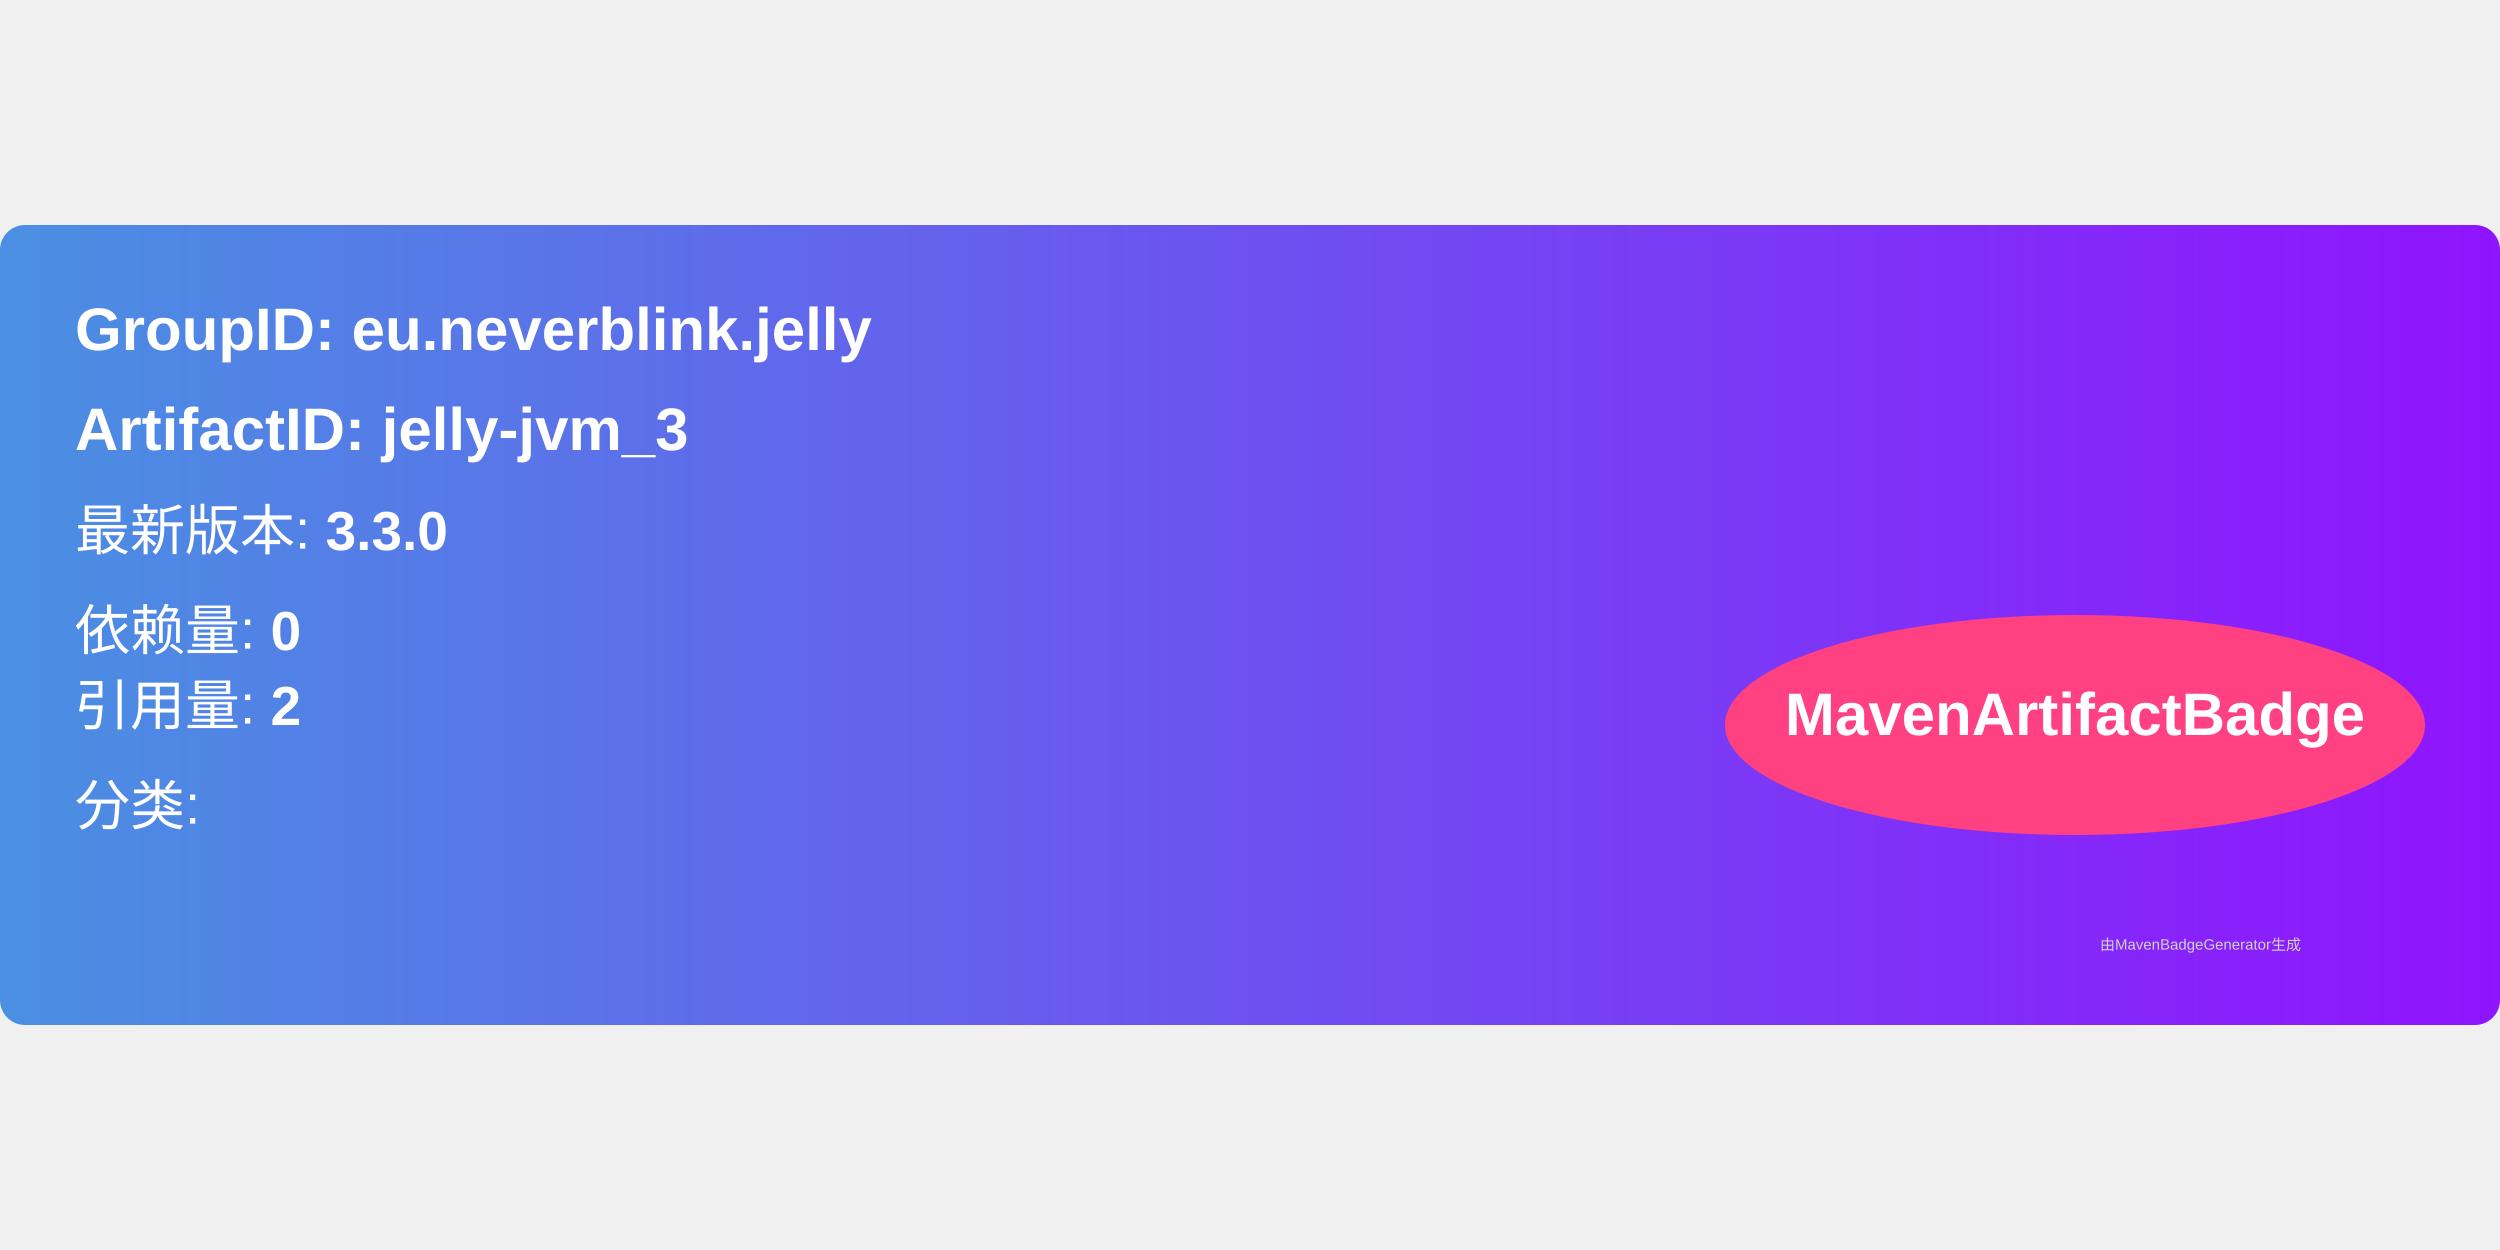
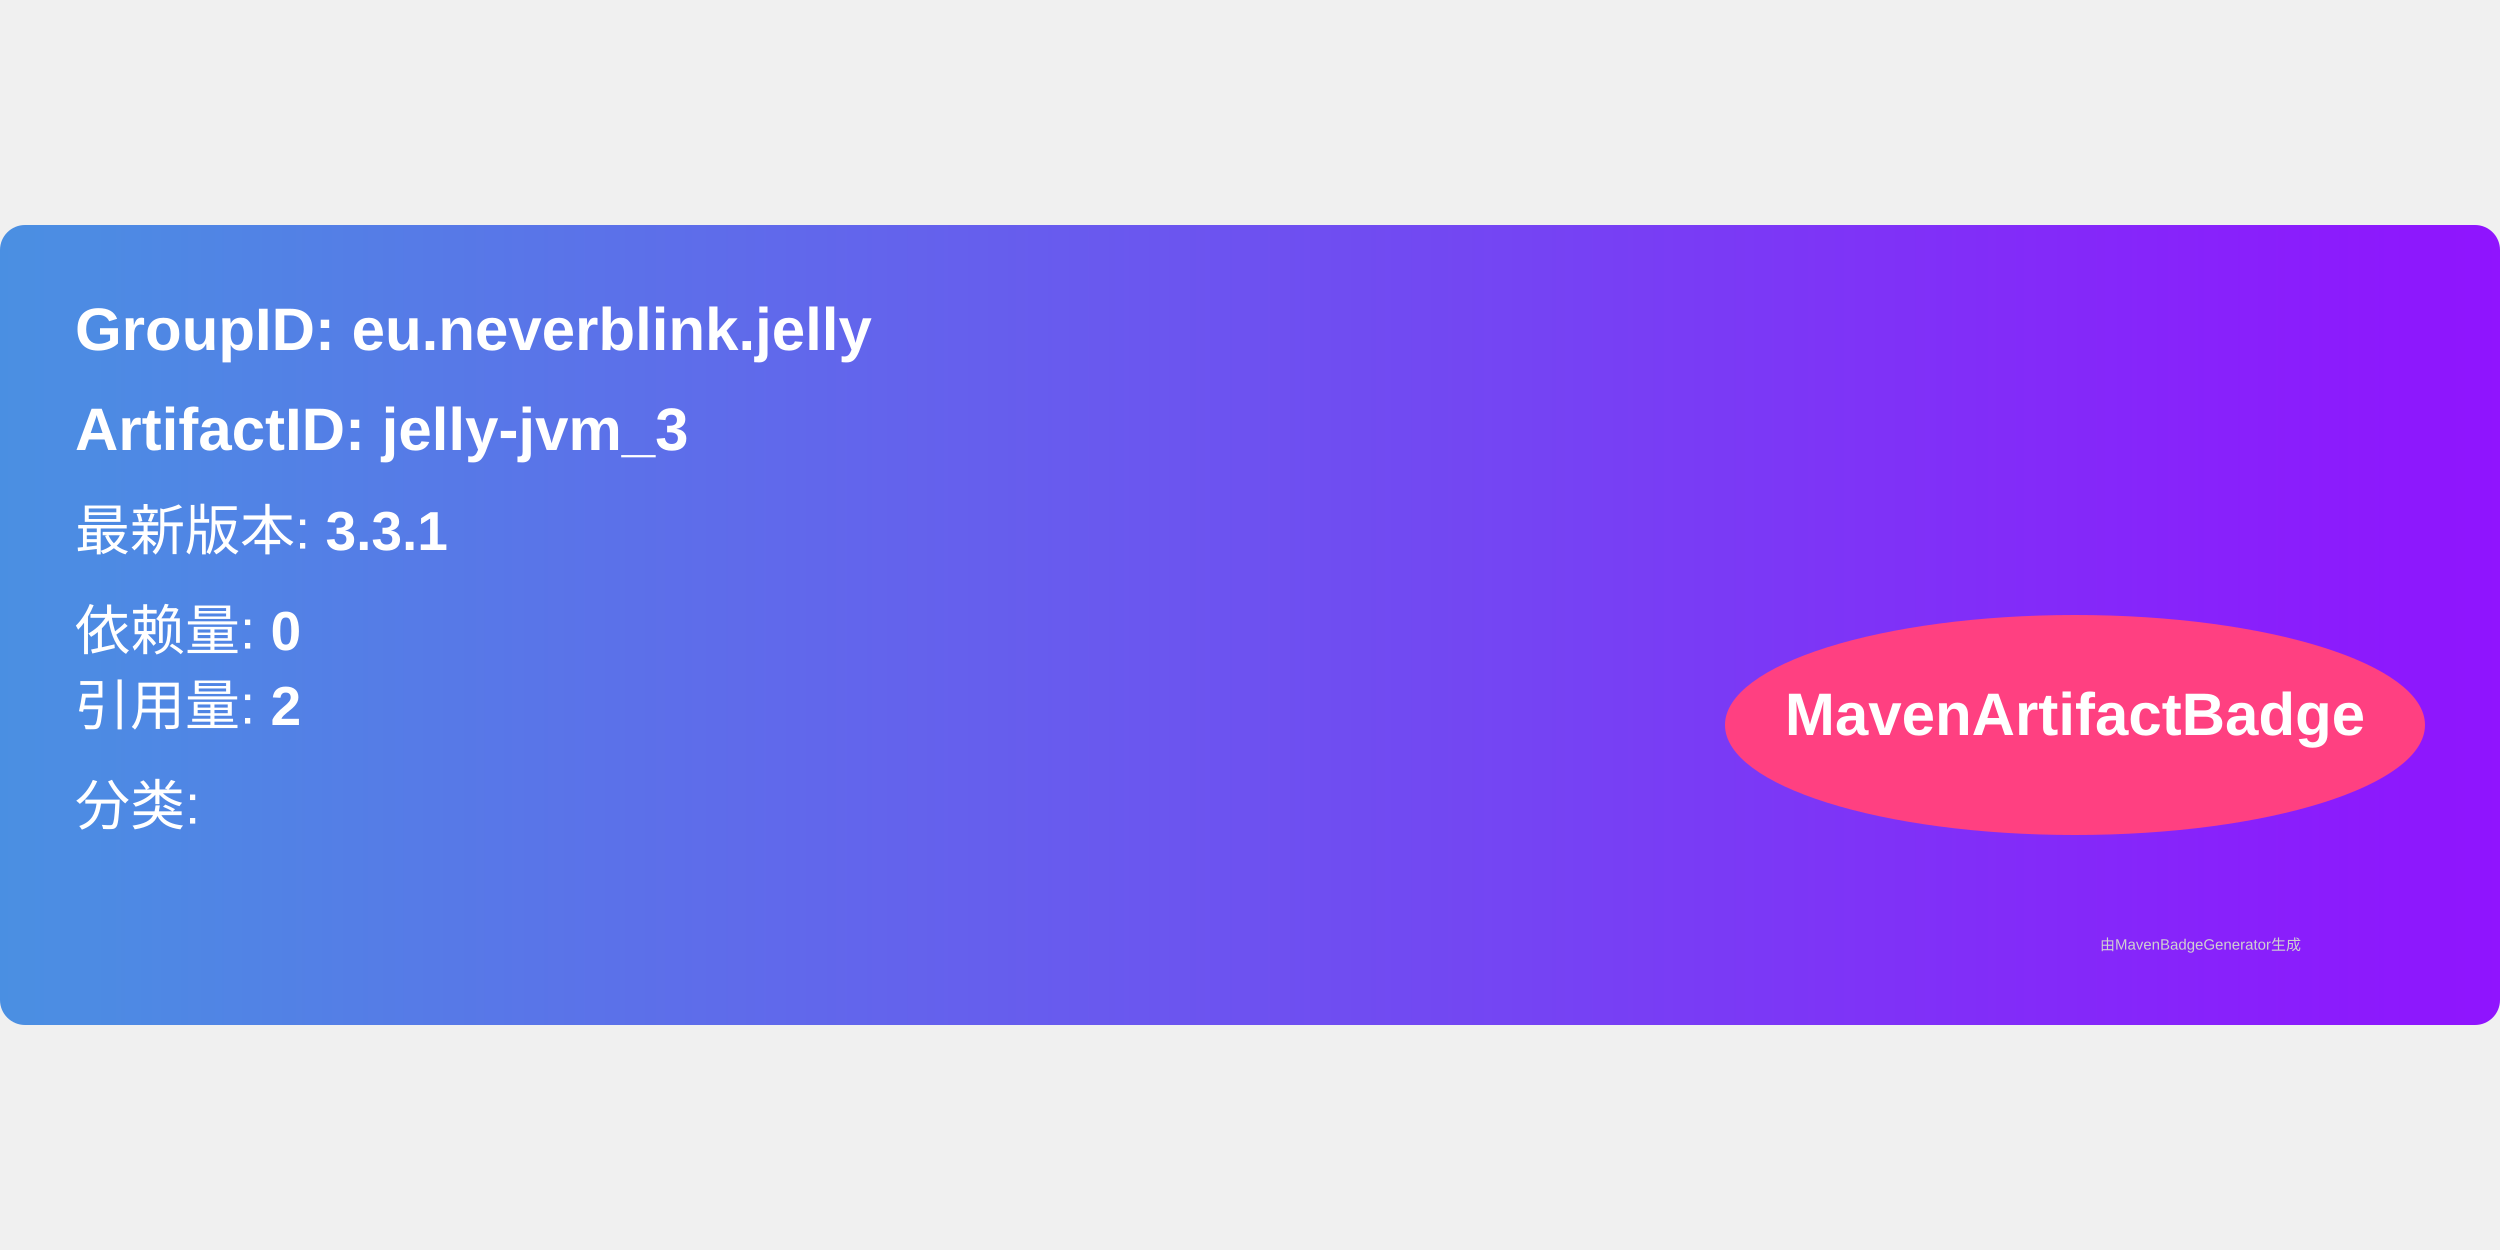
<svg xmlns="http://www.w3.org/2000/svg" width="300" height="150" viewBox="0 0 500 160">
  <linearGradient id="grad" x1="0%" y1="0%" x2="100%" y2="0%">
    <stop offset="0%" stop-color="#4a90e2" />
    <stop offset="100%" stop-color="#9013fe" />
  </linearGradient>
  <rect width="100%" height="100%" rx="5" ry="5" fill="url(#grad)" />
  <g transform="translate(15, 15)">
    <text x="0" y="10" font-family="Arial" font-size="12" fill="white" font-weight="bold" width="260">
      GroupID:   eu.neverblink.jelly
    </text>
    <text x="0" y="30" font-family="Arial" font-size="12" fill="white" font-weight="bold" width="260">
      ArtifactID: jelly-jvm_3
    </text>
    <text x="0" y="50" font-family="Arial" font-size="11" fill="white">
-       最新版本: <tspan font-weight="bold">3.3.0</tspan>
+       最新版本: <tspan font-weight="bold">3.3.1</tspan>
    </text>
    <text x="0" y="70" font-family="Arial" font-size="11" fill="white">
      依赖量: <tspan font-weight="bold">0</tspan>
    </text>
    <text x="0" y="85" font-family="Arial" font-size="11" fill="white">
      引用量: <tspan font-weight="bold">2</tspan>
    </text>
    <text x="0" y="105" font-family="Arial" font-size="11" fill="white">
      分类: <tspan font-weight="bold" />
    </text>
    <ellipse cx="400" cy="85" rx="70" ry="22" fill="#ff4081" />
    <text x="400" y="87" text-anchor="middle" font-family="Arial" font-size="12" fill="white" font-weight="bold">MavenArtifactBadge</text>
  </g>
  <text x="420" y="145" font-family="Arial" font-size="3" fill="#d0d0d0">
    由MavenBadgeGenerator生成
  </text>
</svg>
